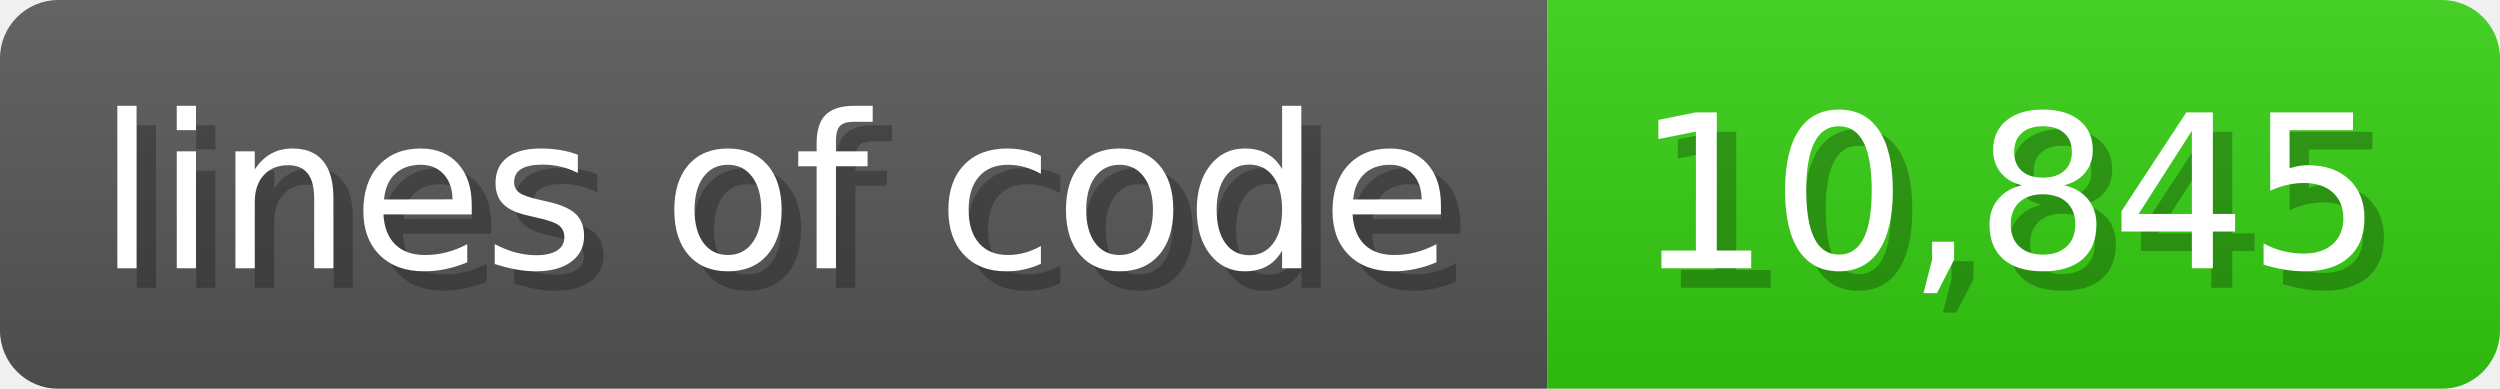
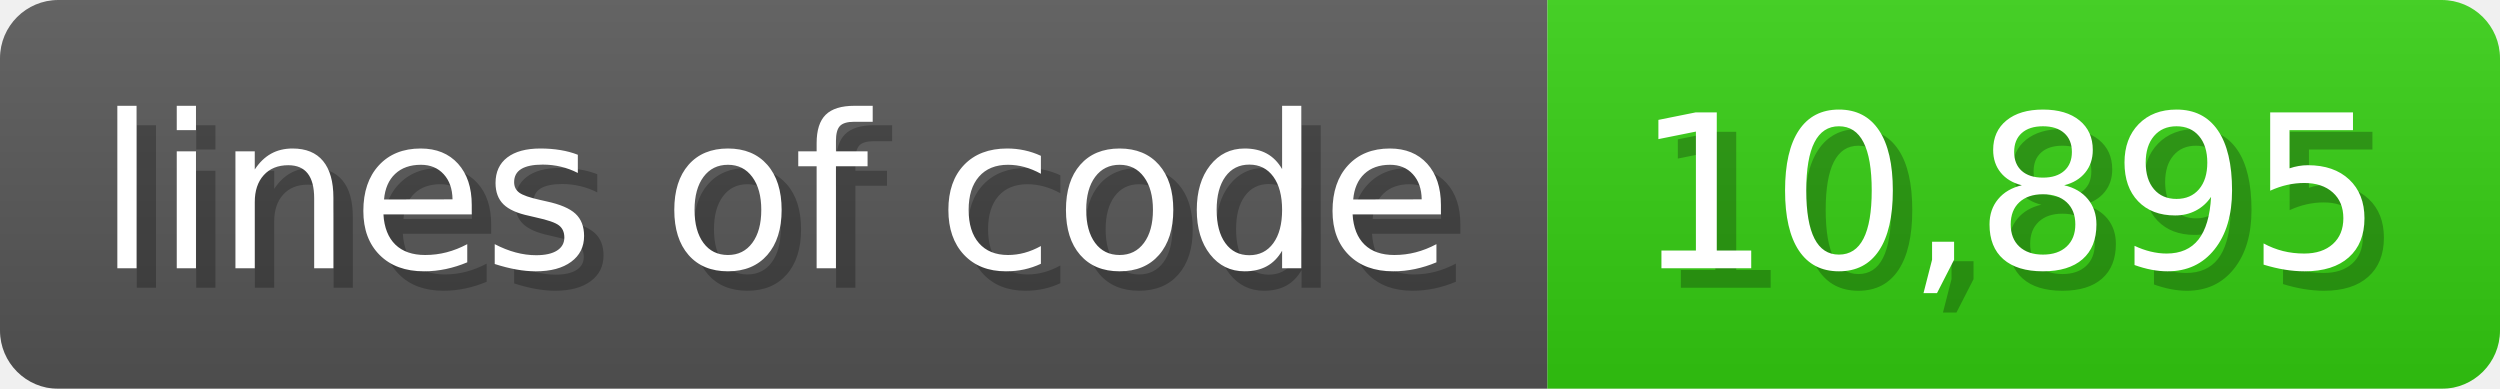
<svg xmlns="http://www.w3.org/2000/svg" width="128.6" height="20" viewBox="0 0 1286 200">
  <linearGradient id="a" x2="0" y2="100%">
    <stop offset="0" stop-opacity=".1" stop-color="#EEE" />
    <stop offset="1" stop-opacity=".1" />
  </linearGradient>
  <mask id="m">
    <rect width="1286" height="200" rx="30" fill="#FFF" />
  </mask>
  <g mask="url(#m)">
    <rect width="796" height="200" fill="#555" />
    <rect width="490" height="200" fill="#3C1" x="796" />
    <rect width="1286" height="200" fill="url(#a)" />
  </g>
  <g fill="#fff" text-anchor="start" font-family="Verdana,DejaVu Sans,sans-serif" font-size="110">
    <text x="60" y="148" textLength="696" fill="#000" opacity="0.25">lines of code</text>
    <text x="50" y="138" textLength="696">lines of code</text>
-     <text x="851" y="148" textLength="390" fill="#000" opacity="0.25">10,845</text>
-     <text x="841" y="138" textLength="390">10,845</text>
+     <text x="851" y="148" textLength="390" fill="#000" opacity="0.25">10,895</text>
+     <text x="841" y="138" textLength="390">10,895</text>
  </g>
</svg>
